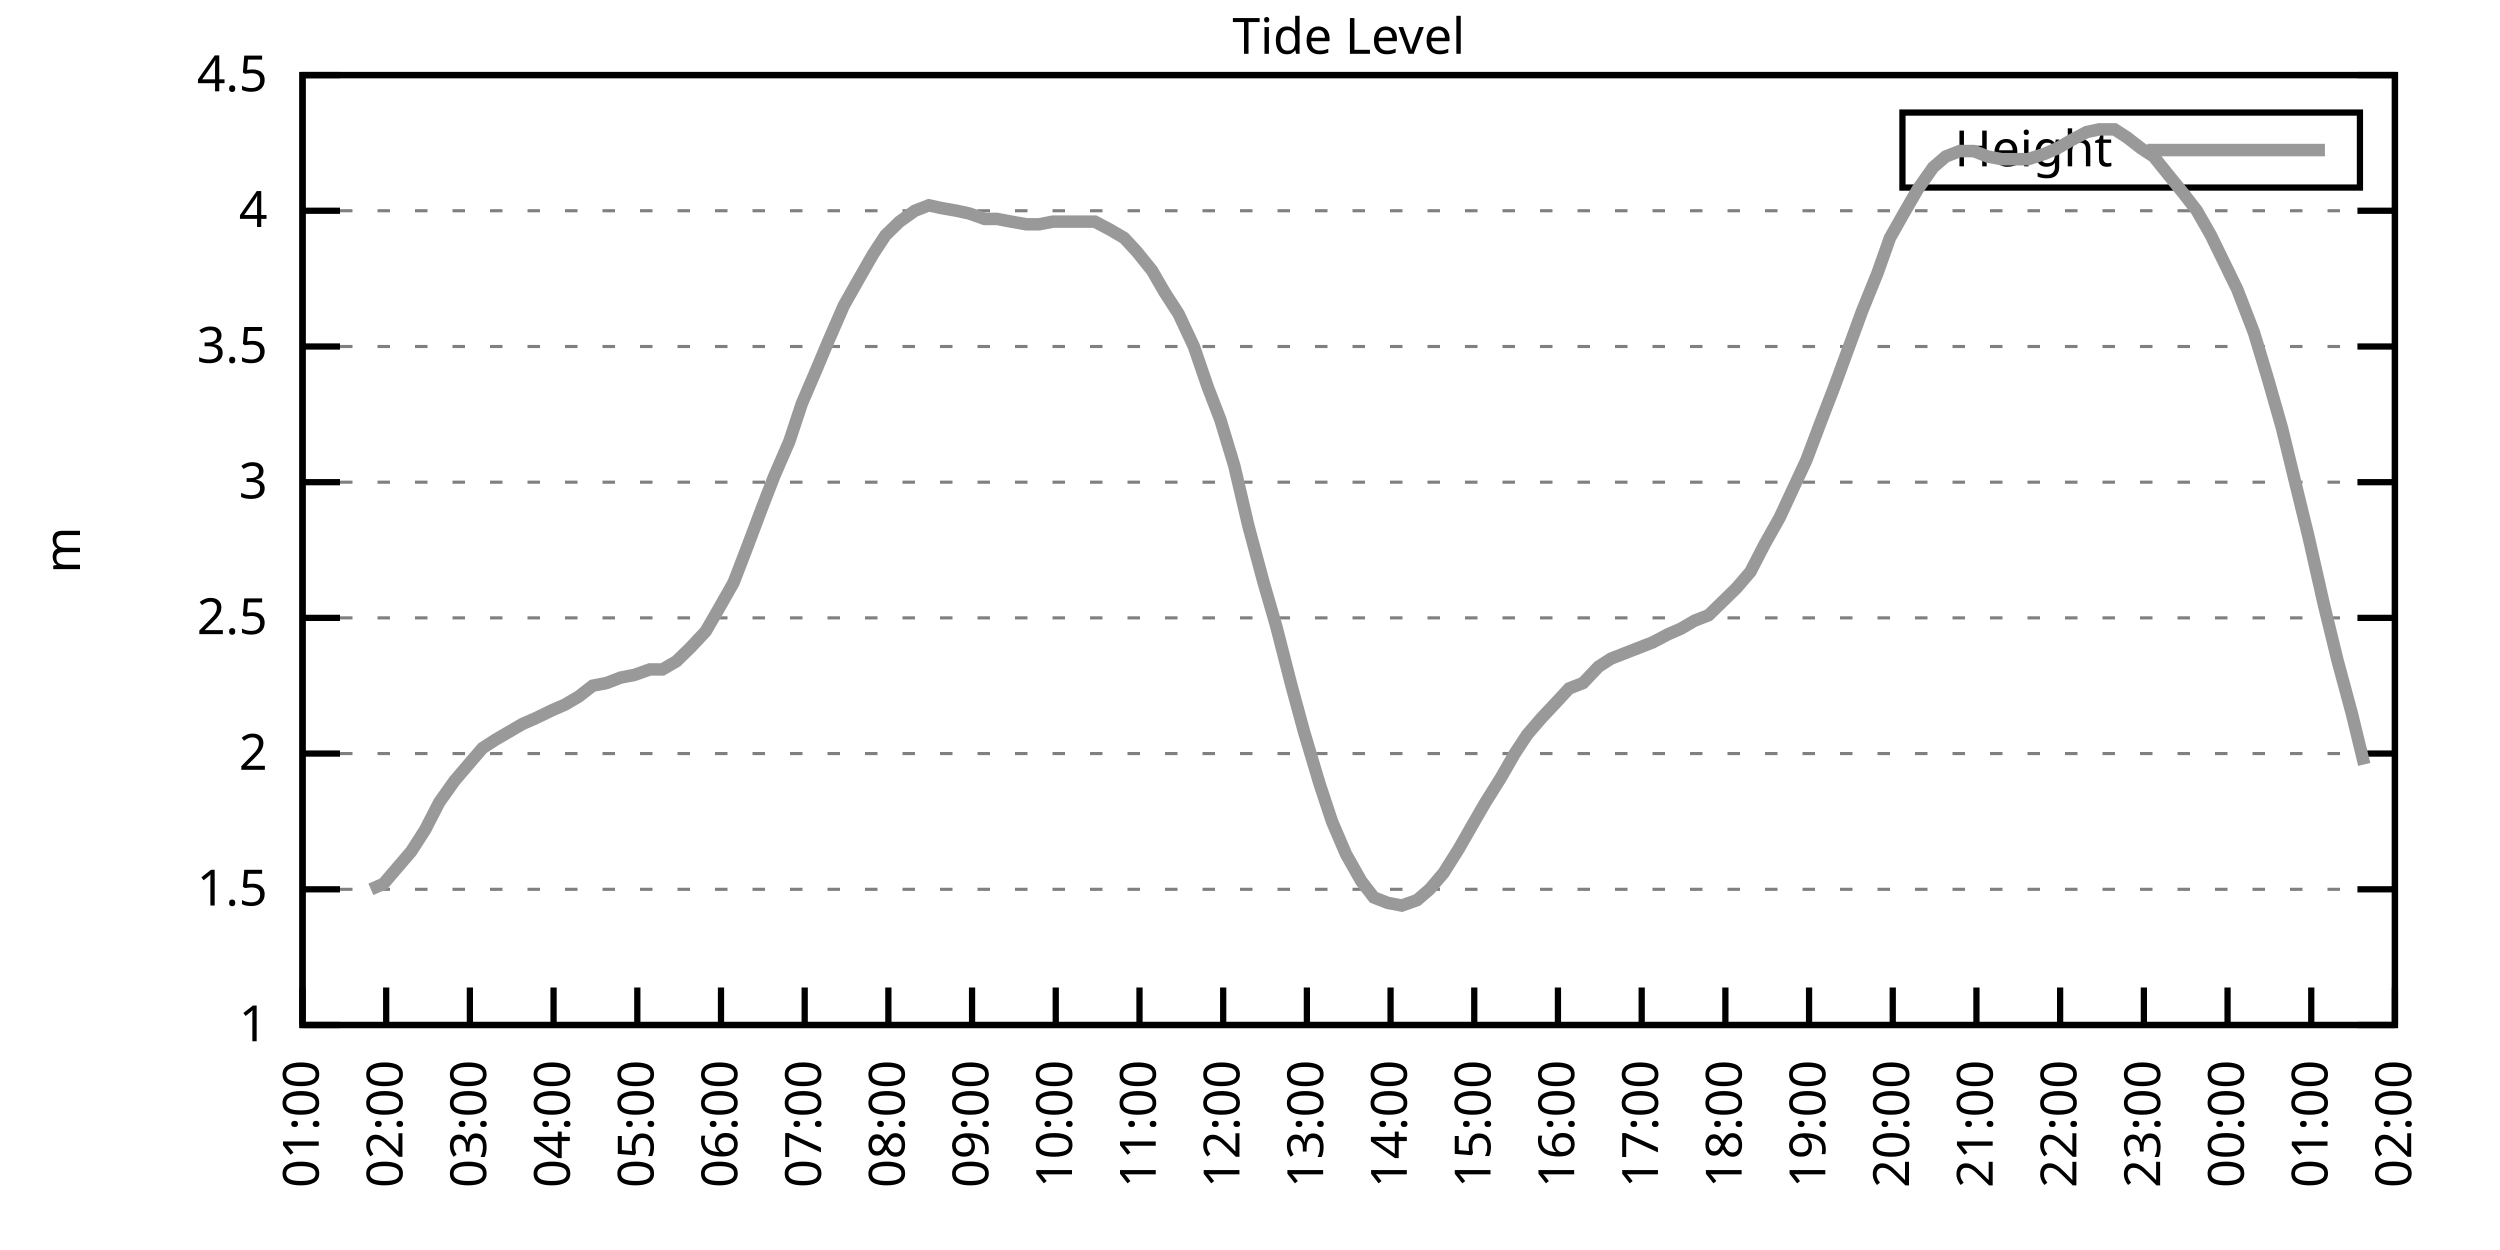
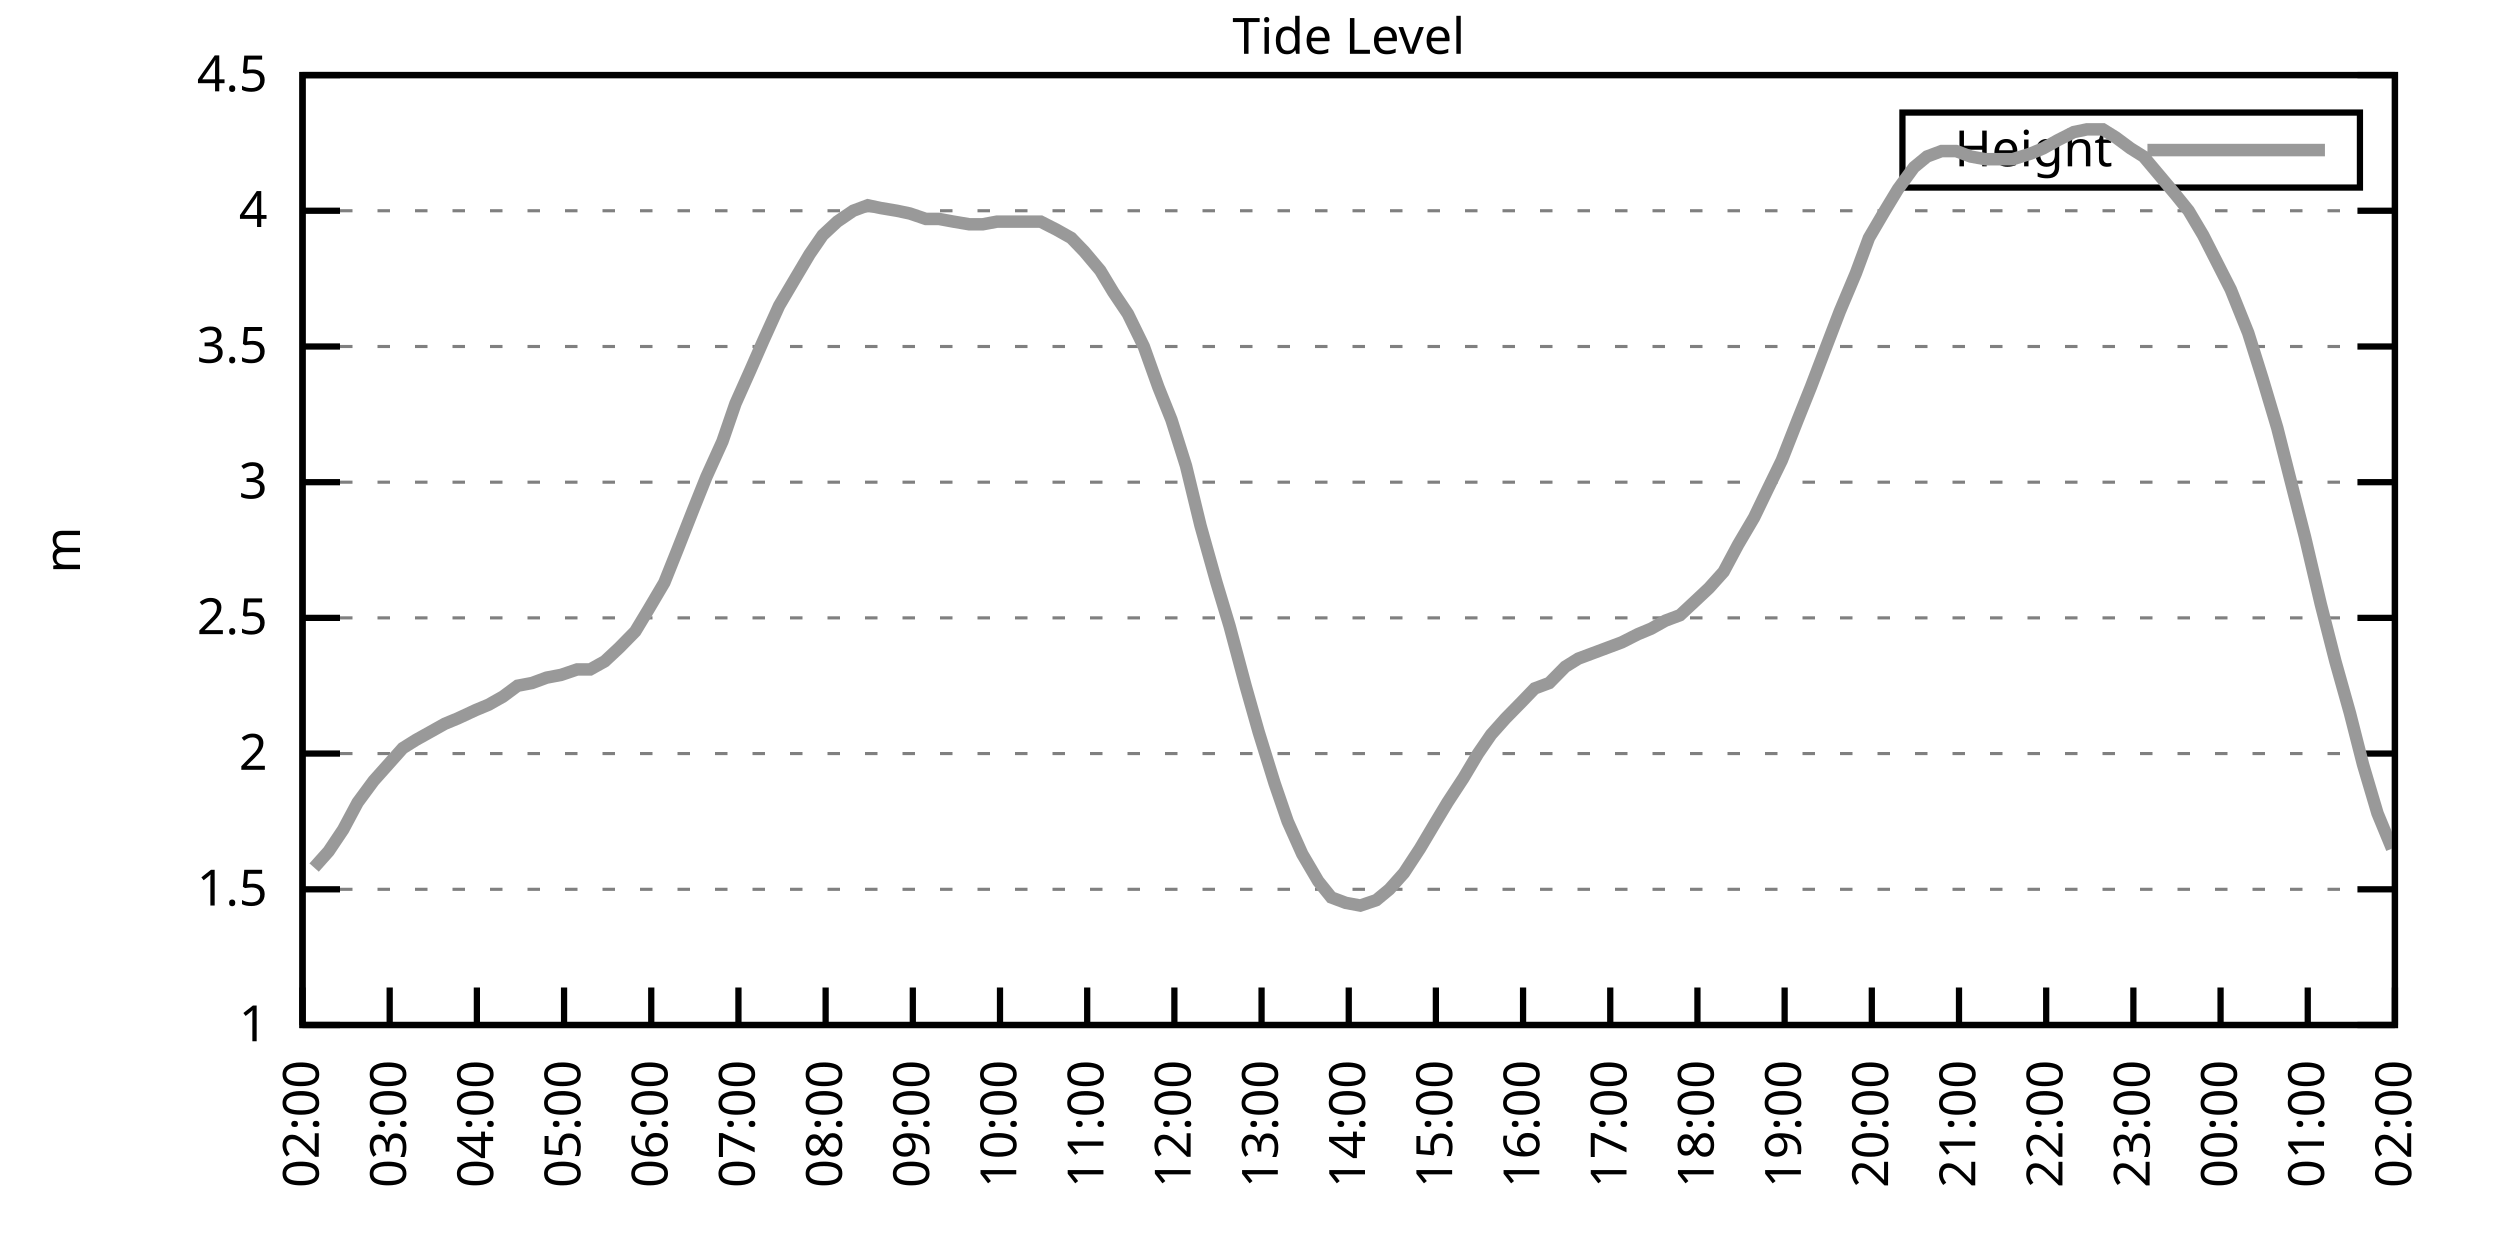
<svg xmlns="http://www.w3.org/2000/svg" xmlns:xlink="http://www.w3.org/1999/xlink" width="400" height="200" viewBox="0 0 400 200">
  <g id="gnuplot_canvas">
    <rect x="0" y="0" width="400" height="200" fill="none" />
    <defs>
      <circle id="gpDot" r="0.5" stroke-width="0.5" stroke="currentColor" />
      <path id="gpPt0" stroke-width="0.333" stroke="currentColor" d="M-1,0 h2 M0,-1 v2" />
      <path id="gpPt1" stroke-width="0.333" stroke="currentColor" d="M-1,-1 L1,1 M1,-1 L-1,1" />
      <path id="gpPt2" stroke-width="0.333" stroke="currentColor" d="M-1,0 L1,0 M0,-1 L0,1 M-1,-1 L1,1 M-1,1 L1,-1" />
      <rect id="gpPt3" stroke-width="0.333" stroke="currentColor" x="-1" y="-1" width="2" height="2" />
      <rect id="gpPt4" stroke-width="0.333" stroke="currentColor" fill="currentColor" x="-1" y="-1" width="2" height="2" />
      <circle id="gpPt5" stroke-width="0.333" stroke="currentColor" cx="0" cy="0" r="1" />
      <use xlink:href="#gpPt5" id="gpPt6" fill="currentColor" stroke="none" />
      <path id="gpPt7" stroke-width="0.333" stroke="currentColor" d="M0,-1.33 L-1.33,0.67 L1.33,0.67 z" />
      <use xlink:href="#gpPt7" id="gpPt8" fill="currentColor" stroke="none" />
      <use xlink:href="#gpPt7" id="gpPt9" stroke="currentColor" transform="rotate(180)" />
      <use xlink:href="#gpPt9" id="gpPt10" fill="currentColor" stroke="none" />
      <use xlink:href="#gpPt3" id="gpPt11" stroke="currentColor" transform="rotate(45)" />
      <use xlink:href="#gpPt11" id="gpPt12" fill="currentColor" stroke="none" />
      <path id="gpPt13" stroke-width="0.333" stroke="currentColor" d="M0,1.330 L1.265,0.411 L0.782,-1.067 L-0.782,-1.076 L-1.265,0.411 z" />
      <use xlink:href="#gpPt13" id="gpPt14" fill="currentColor" stroke="none" />
      <filter id="textbox" filterUnits="objectBoundingBox" x="0" y="0" height="1" width="1">
        <feFlood flood-color="white" flood-opacity="1" result="bgnd" />
        <feComposite in="SourceGraphic" in2="bgnd" operator="atop" />
      </filter>
      <filter id="greybox" filterUnits="objectBoundingBox" x="0" y="0" height="1" width="1">
        <feFlood flood-color="lightgrey" flood-opacity="1" result="grey" />
        <feComposite in="SourceGraphic" in2="grey" operator="atop" />
      </filter>
    </defs>
    <g fill="none" color="white" stroke="currentColor" stroke-width="1.00" stroke-linecap="butt" stroke-linejoin="miter">
</g>
    <g fill="none" color="black" stroke="currentColor" stroke-width="1.00" stroke-linecap="butt" stroke-linejoin="miter">
      <g stroke="none" shape-rendering="crispEdges">
        <polygon fill="rgb(255, 255, 255)" points="48.40,164.00 383.18,164.00 383.18,12.02 48.40,12.02 " />
      </g>
    </g>
    <g fill="none" color="black" stroke="currentColor" stroke-width="1.00" stroke-linecap="butt" stroke-linejoin="miter">
</g>
    <g fill="none" color="black" stroke="black" stroke-width="0.50" stroke-linecap="butt" stroke-linejoin="miter">
</g>
    <g fill="none" color="gray" stroke="currentColor" stroke-width="0.50" stroke-linecap="butt" stroke-linejoin="miter">
      <path stroke="gray" stroke-dasharray="2,4" class="gridline" d="M48.40,164.00 L383.19,164.00  " />
    </g>
    <g fill="none" color="gray" stroke="gray" stroke-width="1.00" stroke-linecap="butt" stroke-linejoin="miter">
</g>
    <g fill="none" color="black" stroke="currentColor" stroke-width="1.00" stroke-linecap="butt" stroke-linejoin="miter">
      <path stroke="black" d="M48.40,164.00 L54.40,164.00 M383.19,164.00 L377.19,164.00  " />
      <g transform="translate(42.80,166.60)" stroke="none" fill="black" font-family="Sans" font-size="8.00" text-anchor="end">
        <text>
          <tspan font-family="Sans"> 1</tspan>
        </text>
      </g>
    </g>
    <g fill="none" color="black" stroke="currentColor" stroke-width="1.00" stroke-linecap="butt" stroke-linejoin="miter">
</g>
    <g fill="none" color="black" stroke="black" stroke-width="0.50" stroke-linecap="butt" stroke-linejoin="miter">
</g>
    <g fill="none" color="gray" stroke="currentColor" stroke-width="0.50" stroke-linecap="butt" stroke-linejoin="miter">
      <path stroke="gray" stroke-dasharray="2,4" class="gridline" d="M48.40,142.29 L383.19,142.29  " />
    </g>
    <g fill="none" color="gray" stroke="gray" stroke-width="1.00" stroke-linecap="butt" stroke-linejoin="miter">
</g>
    <g fill="none" color="black" stroke="currentColor" stroke-width="1.00" stroke-linecap="butt" stroke-linejoin="miter">
      <path stroke="black" d="M48.40,142.29 L54.40,142.29 M383.19,142.29 L377.19,142.29  " />
      <g transform="translate(42.80,144.89)" stroke="none" fill="black" font-family="Sans" font-size="8.00" text-anchor="end">
        <text>
          <tspan font-family="Sans"> 1.5</tspan>
        </text>
      </g>
    </g>
    <g fill="none" color="black" stroke="currentColor" stroke-width="1.00" stroke-linecap="butt" stroke-linejoin="miter">
</g>
    <g fill="none" color="black" stroke="black" stroke-width="0.50" stroke-linecap="butt" stroke-linejoin="miter">
</g>
    <g fill="none" color="gray" stroke="currentColor" stroke-width="0.50" stroke-linecap="butt" stroke-linejoin="miter">
      <path stroke="gray" stroke-dasharray="2,4" class="gridline" d="M48.40,120.57 L383.19,120.57  " />
    </g>
    <g fill="none" color="gray" stroke="gray" stroke-width="1.00" stroke-linecap="butt" stroke-linejoin="miter">
</g>
    <g fill="none" color="black" stroke="currentColor" stroke-width="1.00" stroke-linecap="butt" stroke-linejoin="miter">
      <path stroke="black" d="M48.40,120.57 L54.40,120.57 M383.19,120.57 L377.19,120.57  " />
      <g transform="translate(42.80,123.17)" stroke="none" fill="black" font-family="Sans" font-size="8.00" text-anchor="end">
        <text>
          <tspan font-family="Sans"> 2</tspan>
        </text>
      </g>
    </g>
    <g fill="none" color="black" stroke="currentColor" stroke-width="1.00" stroke-linecap="butt" stroke-linejoin="miter">
</g>
    <g fill="none" color="black" stroke="black" stroke-width="0.50" stroke-linecap="butt" stroke-linejoin="miter">
</g>
    <g fill="none" color="gray" stroke="currentColor" stroke-width="0.50" stroke-linecap="butt" stroke-linejoin="miter">
      <path stroke="gray" stroke-dasharray="2,4" class="gridline" d="M48.40,98.86 L383.19,98.86  " />
    </g>
    <g fill="none" color="gray" stroke="gray" stroke-width="1.00" stroke-linecap="butt" stroke-linejoin="miter">
</g>
    <g fill="none" color="black" stroke="currentColor" stroke-width="1.00" stroke-linecap="butt" stroke-linejoin="miter">
      <path stroke="black" d="M48.40,98.86 L54.40,98.86 M383.19,98.86 L377.19,98.86  " />
      <g transform="translate(42.80,101.46)" stroke="none" fill="black" font-family="Sans" font-size="8.00" text-anchor="end">
        <text>
          <tspan font-family="Sans"> 2.5</tspan>
        </text>
      </g>
    </g>
    <g fill="none" color="black" stroke="currentColor" stroke-width="1.00" stroke-linecap="butt" stroke-linejoin="miter">
</g>
    <g fill="none" color="black" stroke="black" stroke-width="0.50" stroke-linecap="butt" stroke-linejoin="miter">
</g>
    <g fill="none" color="gray" stroke="currentColor" stroke-width="0.50" stroke-linecap="butt" stroke-linejoin="miter">
      <path stroke="gray" stroke-dasharray="2,4" class="gridline" d="M48.40,77.15 L383.19,77.15  " />
    </g>
    <g fill="none" color="gray" stroke="gray" stroke-width="1.00" stroke-linecap="butt" stroke-linejoin="miter">
</g>
    <g fill="none" color="black" stroke="currentColor" stroke-width="1.00" stroke-linecap="butt" stroke-linejoin="miter">
      <path stroke="black" d="M48.40,77.15 L54.40,77.15 M383.19,77.15 L377.19,77.15  " />
      <g transform="translate(42.80,79.75)" stroke="none" fill="black" font-family="Sans" font-size="8.00" text-anchor="end">
        <text>
          <tspan font-family="Sans"> 3</tspan>
        </text>
      </g>
    </g>
    <g fill="none" color="black" stroke="currentColor" stroke-width="1.00" stroke-linecap="butt" stroke-linejoin="miter">
</g>
    <g fill="none" color="black" stroke="black" stroke-width="0.50" stroke-linecap="butt" stroke-linejoin="miter">
</g>
    <g fill="none" color="gray" stroke="currentColor" stroke-width="0.50" stroke-linecap="butt" stroke-linejoin="miter">
      <path stroke="gray" stroke-dasharray="2,4" class="gridline" d="M48.40,55.44 L383.19,55.44  " />
    </g>
    <g fill="none" color="gray" stroke="gray" stroke-width="1.00" stroke-linecap="butt" stroke-linejoin="miter">
</g>
    <g fill="none" color="black" stroke="currentColor" stroke-width="1.00" stroke-linecap="butt" stroke-linejoin="miter">
      <path stroke="black" d="M48.40,55.44 L54.40,55.44 M383.19,55.44 L377.19,55.44  " />
      <g transform="translate(42.80,58.04)" stroke="none" fill="black" font-family="Sans" font-size="8.00" text-anchor="end">
        <text>
          <tspan font-family="Sans"> 3.5</tspan>
        </text>
      </g>
    </g>
    <g fill="none" color="black" stroke="currentColor" stroke-width="1.00" stroke-linecap="butt" stroke-linejoin="miter">
</g>
    <g fill="none" color="black" stroke="black" stroke-width="0.50" stroke-linecap="butt" stroke-linejoin="miter">
</g>
    <g fill="none" color="gray" stroke="currentColor" stroke-width="0.50" stroke-linecap="butt" stroke-linejoin="miter">
      <path stroke="gray" stroke-dasharray="2,4" class="gridline" d="M48.40,33.72 L383.19,33.72  " />
    </g>
    <g fill="none" color="gray" stroke="gray" stroke-width="1.00" stroke-linecap="butt" stroke-linejoin="miter">
</g>
    <g fill="none" color="black" stroke="currentColor" stroke-width="1.00" stroke-linecap="butt" stroke-linejoin="miter">
      <path stroke="black" d="M48.40,33.72 L54.40,33.72 M383.19,33.72 L377.19,33.72  " />
      <g transform="translate(42.80,36.32)" stroke="none" fill="black" font-family="Sans" font-size="8.00" text-anchor="end">
        <text>
          <tspan font-family="Sans"> 4</tspan>
        </text>
      </g>
    </g>
    <g fill="none" color="black" stroke="currentColor" stroke-width="1.00" stroke-linecap="butt" stroke-linejoin="miter">
</g>
    <g fill="none" color="black" stroke="black" stroke-width="0.50" stroke-linecap="butt" stroke-linejoin="miter">
</g>
    <g fill="none" color="gray" stroke="currentColor" stroke-width="0.50" stroke-linecap="butt" stroke-linejoin="miter">
      <path stroke="gray" stroke-dasharray="2,4" class="gridline" d="M48.40,12.01 L383.19,12.01  " />
    </g>
    <g fill="none" color="gray" stroke="gray" stroke-width="1.00" stroke-linecap="butt" stroke-linejoin="miter">
</g>
    <g fill="none" color="black" stroke="currentColor" stroke-width="1.00" stroke-linecap="butt" stroke-linejoin="miter">
      <path stroke="black" d="M48.40,12.01 L54.40,12.01 M383.19,12.01 L377.19,12.01  " />
      <g transform="translate(42.80,14.61)" stroke="none" fill="black" font-family="Sans" font-size="8.00" text-anchor="end">
        <text>
          <tspan font-family="Sans"> 4.5</tspan>
        </text>
      </g>
    </g>
    <g fill="none" color="black" stroke="currentColor" stroke-width="1.00" stroke-linecap="butt" stroke-linejoin="miter">
      <path stroke="black" d="M48.40,164.00 L48.40,158.00  " />
      <g transform="translate(51.00,169.60) rotate(270.00)" stroke="none" fill="black" font-family="Sans" font-size="8.00" text-anchor="end">
        <text>
-           <tspan font-family="Sans">01:00</tspan>
-         </text>
-       </g>
-     </g>
-     <g fill="none" color="black" stroke="currentColor" stroke-width="1.00" stroke-linecap="butt" stroke-linejoin="miter">
-       <path stroke="black" d="M61.79,164.00 L61.79,158.00  " />
-       <g transform="translate(64.39,169.60) rotate(270.00)" stroke="none" fill="black" font-family="Sans" font-size="8.00" text-anchor="end">
-         <text>
          <tspan font-family="Sans">02:00</tspan>
        </text>
      </g>
    </g>
    <g fill="none" color="black" stroke="currentColor" stroke-width="1.00" stroke-linecap="butt" stroke-linejoin="miter">
-       <path stroke="black" d="M75.18,164.00 L75.18,158.00  " />
-       <g transform="translate(77.78,169.60) rotate(270.00)" stroke="none" fill="black" font-family="Sans" font-size="8.00" text-anchor="end">
+       <path stroke="black" d="M62.35,164.00 L62.35,158.00  " />
+       <g transform="translate(64.95,169.60) rotate(270.00)" stroke="none" fill="black" font-family="Sans" font-size="8.00" text-anchor="end">
        <text>
          <tspan font-family="Sans">03:00</tspan>
        </text>
      </g>
    </g>
    <g fill="none" color="black" stroke="currentColor" stroke-width="1.00" stroke-linecap="butt" stroke-linejoin="miter">
-       <path stroke="black" d="M88.57,164.00 L88.57,158.00  " />
-       <g transform="translate(91.17,169.60) rotate(270.00)" stroke="none" fill="black" font-family="Sans" font-size="8.00" text-anchor="end">
+       <path stroke="black" d="M76.30,164.00 L76.30,158.00  " />
+       <g transform="translate(78.90,169.60) rotate(270.00)" stroke="none" fill="black" font-family="Sans" font-size="8.00" text-anchor="end">
        <text>
          <tspan font-family="Sans">04:00</tspan>
        </text>
      </g>
    </g>
    <g fill="none" color="black" stroke="currentColor" stroke-width="1.00" stroke-linecap="butt" stroke-linejoin="miter">
-       <path stroke="black" d="M101.97,164.00 L101.97,158.00  " />
-       <g transform="translate(104.57,169.60) rotate(270.00)" stroke="none" fill="black" font-family="Sans" font-size="8.00" text-anchor="end">
+       <path stroke="black" d="M90.25,164.00 L90.25,158.00  " />
+       <g transform="translate(92.85,169.60) rotate(270.00)" stroke="none" fill="black" font-family="Sans" font-size="8.00" text-anchor="end">
        <text>
          <tspan font-family="Sans">05:00</tspan>
        </text>
      </g>
    </g>
    <g fill="none" color="black" stroke="currentColor" stroke-width="1.00" stroke-linecap="butt" stroke-linejoin="miter">
-       <path stroke="black" d="M115.36,164.00 L115.36,158.00  " />
-       <g transform="translate(117.96,169.60) rotate(270.00)" stroke="none" fill="black" font-family="Sans" font-size="8.00" text-anchor="end">
+       <path stroke="black" d="M104.20,164.00 L104.20,158.00  " />
+       <g transform="translate(106.80,169.60) rotate(270.00)" stroke="none" fill="black" font-family="Sans" font-size="8.00" text-anchor="end">
        <text>
          <tspan font-family="Sans">06:00</tspan>
        </text>
      </g>
    </g>
    <g fill="none" color="black" stroke="currentColor" stroke-width="1.00" stroke-linecap="butt" stroke-linejoin="miter">
-       <path stroke="black" d="M128.75,164.00 L128.75,158.00  " />
-       <g transform="translate(131.35,169.60) rotate(270.00)" stroke="none" fill="black" font-family="Sans" font-size="8.00" text-anchor="end">
+       <path stroke="black" d="M118.15,164.00 L118.15,158.00  " />
+       <g transform="translate(120.75,169.60) rotate(270.00)" stroke="none" fill="black" font-family="Sans" font-size="8.00" text-anchor="end">
        <text>
          <tspan font-family="Sans">07:00</tspan>
        </text>
      </g>
    </g>
    <g fill="none" color="black" stroke="currentColor" stroke-width="1.00" stroke-linecap="butt" stroke-linejoin="miter">
-       <path stroke="black" d="M142.14,164.00 L142.14,158.00  " />
-       <g transform="translate(144.74,169.60) rotate(270.00)" stroke="none" fill="black" font-family="Sans" font-size="8.00" text-anchor="end">
+       <path stroke="black" d="M132.10,164.00 L132.10,158.00  " />
+       <g transform="translate(134.70,169.60) rotate(270.00)" stroke="none" fill="black" font-family="Sans" font-size="8.00" text-anchor="end">
        <text>
          <tspan font-family="Sans">08:00</tspan>
        </text>
      </g>
    </g>
    <g fill="none" color="black" stroke="currentColor" stroke-width="1.00" stroke-linecap="butt" stroke-linejoin="miter">
-       <path stroke="black" d="M155.53,164.00 L155.53,158.00  " />
-       <g transform="translate(158.13,169.60) rotate(270.00)" stroke="none" fill="black" font-family="Sans" font-size="8.00" text-anchor="end">
+       <path stroke="black" d="M146.05,164.00 L146.05,158.00  " />
+       <g transform="translate(148.65,169.60) rotate(270.00)" stroke="none" fill="black" font-family="Sans" font-size="8.00" text-anchor="end">
        <text>
          <tspan font-family="Sans">09:00</tspan>
        </text>
      </g>
    </g>
    <g fill="none" color="black" stroke="currentColor" stroke-width="1.00" stroke-linecap="butt" stroke-linejoin="miter">
-       <path stroke="black" d="M168.92,164.00 L168.92,158.00  " />
-       <g transform="translate(171.52,169.60) rotate(270.00)" stroke="none" fill="black" font-family="Sans" font-size="8.00" text-anchor="end">
+       <path stroke="black" d="M160.00,164.00 L160.00,158.00  " />
+       <g transform="translate(162.60,169.60) rotate(270.00)" stroke="none" fill="black" font-family="Sans" font-size="8.00" text-anchor="end">
        <text>
          <tspan font-family="Sans">10:00</tspan>
        </text>
      </g>
    </g>
    <g fill="none" color="black" stroke="currentColor" stroke-width="1.00" stroke-linecap="butt" stroke-linejoin="miter">
-       <path stroke="black" d="M182.32,164.00 L182.32,158.00  " />
-       <g transform="translate(184.92,169.60) rotate(270.00)" stroke="none" fill="black" font-family="Sans" font-size="8.00" text-anchor="end">
+       <path stroke="black" d="M173.95,164.00 L173.95,158.00  " />
+       <g transform="translate(176.55,169.60) rotate(270.00)" stroke="none" fill="black" font-family="Sans" font-size="8.00" text-anchor="end">
        <text>
          <tspan font-family="Sans">11:00</tspan>
        </text>
      </g>
    </g>
    <g fill="none" color="black" stroke="currentColor" stroke-width="1.00" stroke-linecap="butt" stroke-linejoin="miter">
-       <path stroke="black" d="M195.71,164.00 L195.71,158.00  " />
-       <g transform="translate(198.31,169.60) rotate(270.00)" stroke="none" fill="black" font-family="Sans" font-size="8.00" text-anchor="end">
+       <path stroke="black" d="M187.90,164.00 L187.90,158.00  " />
+       <g transform="translate(190.50,169.60) rotate(270.00)" stroke="none" fill="black" font-family="Sans" font-size="8.00" text-anchor="end">
        <text>
          <tspan font-family="Sans">12:00</tspan>
        </text>
      </g>
    </g>
    <g fill="none" color="black" stroke="currentColor" stroke-width="1.00" stroke-linecap="butt" stroke-linejoin="miter">
-       <path stroke="black" d="M209.10,164.00 L209.10,158.00  " />
-       <g transform="translate(211.70,169.60) rotate(270.00)" stroke="none" fill="black" font-family="Sans" font-size="8.00" text-anchor="end">
+       <path stroke="black" d="M201.85,164.00 L201.85,158.00  " />
+       <g transform="translate(204.45,169.60) rotate(270.00)" stroke="none" fill="black" font-family="Sans" font-size="8.00" text-anchor="end">
        <text>
          <tspan font-family="Sans">13:00</tspan>
        </text>
      </g>
    </g>
    <g fill="none" color="black" stroke="currentColor" stroke-width="1.00" stroke-linecap="butt" stroke-linejoin="miter">
-       <path stroke="black" d="M222.49,164.00 L222.49,158.00  " />
-       <g transform="translate(225.09,169.60) rotate(270.00)" stroke="none" fill="black" font-family="Sans" font-size="8.00" text-anchor="end">
+       <path stroke="black" d="M215.80,164.00 L215.80,158.00  " />
+       <g transform="translate(218.40,169.60) rotate(270.00)" stroke="none" fill="black" font-family="Sans" font-size="8.00" text-anchor="end">
        <text>
          <tspan font-family="Sans">14:00</tspan>
        </text>
      </g>
    </g>
    <g fill="none" color="black" stroke="currentColor" stroke-width="1.00" stroke-linecap="butt" stroke-linejoin="miter">
-       <path stroke="black" d="M235.88,164.00 L235.88,158.00  " />
-       <g transform="translate(238.48,169.60) rotate(270.00)" stroke="none" fill="black" font-family="Sans" font-size="8.00" text-anchor="end">
+       <path stroke="black" d="M229.74,164.00 L229.74,158.00  " />
+       <g transform="translate(232.34,169.60) rotate(270.00)" stroke="none" fill="black" font-family="Sans" font-size="8.00" text-anchor="end">
        <text>
          <tspan font-family="Sans">15:00</tspan>
        </text>
      </g>
    </g>
    <g fill="none" color="black" stroke="currentColor" stroke-width="1.00" stroke-linecap="butt" stroke-linejoin="miter">
-       <path stroke="black" d="M249.27,164.00 L249.27,158.00  " />
-       <g transform="translate(251.87,169.60) rotate(270.00)" stroke="none" fill="black" font-family="Sans" font-size="8.00" text-anchor="end">
+       <path stroke="black" d="M243.69,164.00 L243.69,158.00  " />
+       <g transform="translate(246.29,169.60) rotate(270.00)" stroke="none" fill="black" font-family="Sans" font-size="8.00" text-anchor="end">
        <text>
          <tspan font-family="Sans">16:00</tspan>
        </text>
      </g>
    </g>
    <g fill="none" color="black" stroke="currentColor" stroke-width="1.00" stroke-linecap="butt" stroke-linejoin="miter">
-       <path stroke="black" d="M262.67,164.00 L262.67,158.00  " />
-       <g transform="translate(265.27,169.60) rotate(270.00)" stroke="none" fill="black" font-family="Sans" font-size="8.00" text-anchor="end">
+       <path stroke="black" d="M257.64,164.00 L257.64,158.00  " />
+       <g transform="translate(260.24,169.60) rotate(270.00)" stroke="none" fill="black" font-family="Sans" font-size="8.00" text-anchor="end">
        <text>
          <tspan font-family="Sans">17:00</tspan>
        </text>
      </g>
    </g>
    <g fill="none" color="black" stroke="currentColor" stroke-width="1.00" stroke-linecap="butt" stroke-linejoin="miter">
-       <path stroke="black" d="M276.06,164.00 L276.06,158.00  " />
-       <g transform="translate(278.66,169.60) rotate(270.00)" stroke="none" fill="black" font-family="Sans" font-size="8.00" text-anchor="end">
+       <path stroke="black" d="M271.59,164.00 L271.59,158.00  " />
+       <g transform="translate(274.19,169.60) rotate(270.00)" stroke="none" fill="black" font-family="Sans" font-size="8.00" text-anchor="end">
        <text>
          <tspan font-family="Sans">18:00</tspan>
        </text>
      </g>
    </g>
    <g fill="none" color="black" stroke="currentColor" stroke-width="1.00" stroke-linecap="butt" stroke-linejoin="miter">
-       <path stroke="black" d="M289.45,164.00 L289.45,158.00  " />
-       <g transform="translate(292.05,169.60) rotate(270.00)" stroke="none" fill="black" font-family="Sans" font-size="8.00" text-anchor="end">
+       <path stroke="black" d="M285.54,164.00 L285.54,158.00  " />
+       <g transform="translate(288.14,169.60) rotate(270.00)" stroke="none" fill="black" font-family="Sans" font-size="8.00" text-anchor="end">
        <text>
          <tspan font-family="Sans">19:00</tspan>
        </text>
      </g>
    </g>
    <g fill="none" color="black" stroke="currentColor" stroke-width="1.00" stroke-linecap="butt" stroke-linejoin="miter">
-       <path stroke="black" d="M302.84,164.00 L302.84,158.00  " />
-       <g transform="translate(305.44,169.60) rotate(270.00)" stroke="none" fill="black" font-family="Sans" font-size="8.00" text-anchor="end">
+       <path stroke="black" d="M299.49,164.00 L299.49,158.00  " />
+       <g transform="translate(302.09,169.60) rotate(270.00)" stroke="none" fill="black" font-family="Sans" font-size="8.00" text-anchor="end">
        <text>
          <tspan font-family="Sans">20:00</tspan>
        </text>
      </g>
    </g>
    <g fill="none" color="black" stroke="currentColor" stroke-width="1.00" stroke-linecap="butt" stroke-linejoin="miter">
-       <path stroke="black" d="M316.23,164.00 L316.23,158.00  " />
-       <g transform="translate(318.83,169.60) rotate(270.00)" stroke="none" fill="black" font-family="Sans" font-size="8.00" text-anchor="end">
+       <path stroke="black" d="M313.44,164.00 L313.44,158.00  " />
+       <g transform="translate(316.04,169.60) rotate(270.00)" stroke="none" fill="black" font-family="Sans" font-size="8.00" text-anchor="end">
        <text>
          <tspan font-family="Sans">21:00</tspan>
        </text>
      </g>
    </g>
    <g fill="none" color="black" stroke="currentColor" stroke-width="1.00" stroke-linecap="butt" stroke-linejoin="miter">
-       <path stroke="black" d="M329.62,164.00 L329.62,158.00  " />
-       <g transform="translate(332.22,169.60) rotate(270.00)" stroke="none" fill="black" font-family="Sans" font-size="8.00" text-anchor="end">
+       <path stroke="black" d="M327.39,164.00 L327.39,158.00  " />
+       <g transform="translate(329.99,169.60) rotate(270.00)" stroke="none" fill="black" font-family="Sans" font-size="8.00" text-anchor="end">
        <text>
          <tspan font-family="Sans">22:00</tspan>
        </text>
      </g>
    </g>
    <g fill="none" color="black" stroke="currentColor" stroke-width="1.00" stroke-linecap="butt" stroke-linejoin="miter">
-       <path stroke="black" d="M343.02,164.00 L343.02,158.00  " />
-       <g transform="translate(345.62,169.60) rotate(270.00)" stroke="none" fill="black" font-family="Sans" font-size="8.00" text-anchor="end">
+       <path stroke="black" d="M341.34,164.00 L341.34,158.00  " />
+       <g transform="translate(343.94,169.60) rotate(270.00)" stroke="none" fill="black" font-family="Sans" font-size="8.00" text-anchor="end">
        <text>
          <tspan font-family="Sans">23:00</tspan>
        </text>
      </g>
    </g>
    <g fill="none" color="black" stroke="currentColor" stroke-width="1.00" stroke-linecap="butt" stroke-linejoin="miter">
-       <path stroke="black" d="M356.41,164.00 L356.41,158.00  " />
-       <g transform="translate(359.01,169.60) rotate(270.00)" stroke="none" fill="black" font-family="Sans" font-size="8.00" text-anchor="end">
+       <path stroke="black" d="M355.29,164.00 L355.29,158.00  " />
+       <g transform="translate(357.89,169.60) rotate(270.00)" stroke="none" fill="black" font-family="Sans" font-size="8.00" text-anchor="end">
        <text>
          <tspan font-family="Sans">00:00</tspan>
        </text>
      </g>
    </g>
    <g fill="none" color="black" stroke="currentColor" stroke-width="1.00" stroke-linecap="butt" stroke-linejoin="miter">
-       <path stroke="black" d="M369.80,164.00 L369.80,158.00  " />
-       <g transform="translate(372.40,169.60) rotate(270.00)" stroke="none" fill="black" font-family="Sans" font-size="8.00" text-anchor="end">
+       <path stroke="black" d="M369.24,164.00 L369.24,158.00  " />
+       <g transform="translate(371.84,169.60) rotate(270.00)" stroke="none" fill="black" font-family="Sans" font-size="8.00" text-anchor="end">
        <text>
          <tspan font-family="Sans">01:00</tspan>
        </text>
      </g>
    </g>
    <g fill="none" color="black" stroke="currentColor" stroke-width="1.00" stroke-linecap="butt" stroke-linejoin="miter">
      <path stroke="black" d="M383.19,164.00 L383.19,158.00  " />
      <g transform="translate(385.79,169.60) rotate(270.00)" stroke="none" fill="black" font-family="Sans" font-size="8.00" text-anchor="end">
        <text>
          <tspan font-family="Sans">02:00</tspan>
        </text>
      </g>
    </g>
    <g fill="none" color="black" stroke="currentColor" stroke-width="1.00" stroke-linecap="butt" stroke-linejoin="miter">
</g>
    <g fill="none" color="black" stroke="currentColor" stroke-width="1.00" stroke-linecap="butt" stroke-linejoin="miter">
      <path stroke="black" d="M48.40,12.01 L48.40,164.00 L383.19,164.00 L383.19,12.01 L48.40,12.01 Z  " />
    </g>
    <g fill="none" color="black" stroke="currentColor" stroke-width="1.00" stroke-linecap="butt" stroke-linejoin="miter">
</g>
    <g fill="none" color="black" stroke="currentColor" stroke-width="1.00" stroke-linecap="butt" stroke-linejoin="miter">
      <path stroke="black" d="M304.39,30.01 L304.39,18.01 L377.59,18.01 L377.59,30.01 L304.39,30.01 Z  " />
    </g>
    <g id="Tide_level_plot_1">
      <g fill="none" color="white" stroke="black" stroke-width="2.00" stroke-linecap="butt" stroke-linejoin="miter">
</g>
      <g fill="none" color="black" stroke="currentColor" stroke-width="2.00" stroke-linecap="butt" stroke-linejoin="miter">
        <g transform="translate(337.99,26.61)" stroke="none" fill="black" font-family="Sans" font-size="8.00" text-anchor="end">
          <text>
            <tspan font-family="Sans">Height</tspan>
          </text>
        </g>
      </g>
      <g fill="none" color="black" stroke="currentColor" stroke-width="2.00" stroke-linecap="butt" stroke-linejoin="miter">
-         <path stroke="rgb(153, 153, 153)" d="M343.59,24.01 L371.99,24.01 M59.34,142.29 L61.35,141.42 L63.58,138.81 L65.81,136.21 L68.04,132.73 L70.27,128.39   L72.73,124.92 L74.96,122.31 L77.19,119.71 L79.20,118.40 L81.43,117.10 L83.66,115.80 L85.67,114.93 L88.35,113.63   L90.36,112.76 L92.59,111.45 L94.82,109.72 L97.06,109.28 L99.29,108.42 L101.52,107.98 L103.98,107.11 L105.98,107.11   L108.22,105.81 L110.45,103.64 L112.90,101.03 L114.91,97.56 L117.37,93.22 L119.38,88.00 L121.83,81.49 L123.84,76.28   L126.29,70.63 L128.30,64.56 L130.54,59.34 L132.54,54.57 L135.00,48.92 L137.45,44.58 L139.69,40.67 L141.69,37.63   L143.93,35.46 L146.38,33.72 L148.61,32.85 L150.62,33.29 L153.08,33.72 L155.09,34.16 L157.54,35.03 L159.55,35.03   L161.78,35.46 L164.24,35.89 L166.25,35.89 L168.48,35.46 L170.71,35.46 L172.72,35.46 L175.17,35.46 L177.63,36.76   L179.86,38.07 L181.87,40.24 L184.32,43.28 L186.33,46.75 L188.57,50.22 L191.02,55.44 L193.25,61.95 L195.26,67.16   L197.49,74.54 L199.73,84.10 L202.18,93.22 L204.19,100.16 L206.64,109.72 L208.65,117.10 L211.11,125.35 L213.12,131.43   L215.35,136.64 L217.80,140.98 L219.81,143.59 L222.04,144.46 L224.28,144.89 L226.73,144.02 L228.74,142.29 L230.97,139.68   L233.43,135.77 L235.66,131.86 L237.67,128.39 L240.12,124.48 L242.36,120.57 L244.36,117.53 L246.60,114.93 L249.05,112.32   L251.06,110.15 L253.29,109.28 L255.75,106.68 L257.76,105.38 L259.99,104.51 L262.22,103.64 L264.45,102.77 L266.91,101.47   L268.92,100.60 L271.15,99.30 L273.38,98.43 L275.61,96.26 L277.84,94.08 L280.07,91.48 L282.31,87.14 L284.76,82.79   L286.77,78.45 L289.00,73.67 L291.46,67.16 L293.47,61.95 L295.70,55.87 L297.93,49.79 L300.39,43.71 L302.39,38.07   L304.85,33.72 L306.86,30.25 L309.31,26.77 L311.32,25.04 L313.55,24.17 L315.79,24.17 L318.02,25.04 L320.25,25.47   L322.70,25.47 L324.49,25.47 L327.17,24.60 L329.18,23.73 L331.41,22.43 L333.86,21.13 L335.87,20.70 L338.33,20.70   L340.34,22.00 L342.57,23.73 L344.58,25.04 L347.03,28.08 L349.49,31.12 L351.50,33.72 L353.73,37.63 L357.97,46.32   L360.65,53.26 L362.88,60.65 L365.11,68.46 L367.12,76.71 L369.35,85.83 L371.81,96.69 L374.04,105.81 L376.27,114.06   L378.28,122.31  " />
+         <path stroke="rgb(153, 153, 153)" d="M343.59,24.01 L371.99,24.01 M50.26,138.81 L52.58,136.21 L54.91,132.73 L57.23,128.39 L59.79,124.92 L62.12,122.31   L64.44,119.71 L66.53,118.40 L68.86,117.10 L71.18,115.80 L73.28,114.93 L76.07,113.63 L78.16,112.76 L80.48,111.45   L82.81,109.72 L85.13,109.28 L87.46,108.42 L89.78,107.98 L92.34,107.11 L94.43,107.11 L96.76,105.81 L99.08,103.64   L101.64,101.03 L103.73,97.56 L106.29,93.22 L108.38,88.00 L110.94,81.49 L113.03,76.28 L115.59,70.63 L117.68,64.56   L120.01,59.34 L122.10,54.57 L124.66,48.92 L127.22,44.58 L129.54,40.67 L131.63,37.63 L133.96,35.46 L136.51,33.72   L138.84,32.85 L140.93,33.29 L143.49,33.72 L145.58,34.16 L148.14,35.03 L150.23,35.03 L152.56,35.46 L155.11,35.89   L157.21,35.89 L159.53,35.46 L161.86,35.46 L163.95,35.46 L166.51,35.46 L169.06,36.76 L171.39,38.07 L173.48,40.24   L176.04,43.28 L178.13,46.75 L180.46,50.22 L183.01,55.44 L185.34,61.95 L187.43,67.16 L189.76,74.54 L192.08,84.10   L194.64,93.22 L196.73,100.16 L199.29,109.72 L201.38,117.10 L203.94,125.35 L206.03,131.43 L208.36,136.64 L210.91,140.98   L213.01,143.59 L215.33,144.46 L217.65,144.89 L220.21,144.02 L222.30,142.29 L224.63,139.68 L227.19,135.77 L229.51,131.86   L231.60,128.39 L234.16,124.48 L236.49,120.57 L238.58,117.53 L240.90,114.93 L243.46,112.32 L245.55,110.15 L247.88,109.28   L250.44,106.68 L252.53,105.38 L254.85,104.51 L257.18,103.64 L259.50,102.77 L262.06,101.47 L264.15,100.60 L266.48,99.30   L268.80,98.43 L271.13,96.26 L273.45,94.08 L275.78,91.48 L278.10,87.14 L280.66,82.79 L282.75,78.45 L285.08,73.67   L287.64,67.16 L289.73,61.95 L292.05,55.87 L294.38,49.79 L296.94,43.71 L299.03,38.07 L301.58,33.72 L303.68,30.25   L306.23,26.77 L308.33,25.04 L310.65,24.17 L312.98,24.17 L315.30,25.04 L317.63,25.47 L320.18,25.47 L322.04,25.47   L324.83,24.60 L326.93,23.73 L329.25,22.43 L331.81,21.13 L333.90,20.70 L336.46,20.70 L338.55,22.00 L340.88,23.73   L342.97,25.04 L345.53,28.08 L348.08,31.12 L350.18,33.72 L352.50,37.63 L356.92,46.32 L359.71,53.26 L362.03,60.65   L364.36,68.46 L366.45,76.71 L368.78,85.83 L371.33,96.69 L373.66,105.81 L375.98,114.06 L378.08,122.31 L380.40,130.13   L382.73,135.77  " />
      </g>
    </g>
    <g fill="none" color="black" stroke="currentColor" stroke-width="2.00" stroke-linecap="butt" stroke-linejoin="miter">
</g>
    <g fill="none" color="black" stroke="black" stroke-width="1.00" stroke-linecap="butt" stroke-linejoin="miter">
</g>
    <g fill="none" color="black" stroke="currentColor" stroke-width="1.00" stroke-linecap="butt" stroke-linejoin="miter">
      <path stroke="black" d="M48.40,12.01 L48.40,164.00 L383.19,164.00 L383.19,12.01 L48.40,12.01 Z  " />
      <g transform="translate(12.80,88.01) rotate(270.00)" stroke="none" fill="black" font-family="Sans" font-size="8.00" text-anchor="middle">
        <text>
          <tspan font-family="Sans">m</tspan>
        </text>
      </g>
    </g>
    <g fill="none" color="black" stroke="currentColor" stroke-width="1.00" stroke-linecap="butt" stroke-linejoin="miter">
</g>
    <g fill="none" color="black" stroke="currentColor" stroke-width="1.00" stroke-linecap="butt" stroke-linejoin="miter">
      <g transform="translate(215.79,8.61)" stroke="none" fill="black" font-family="Sans" font-size="8.00" text-anchor="middle">
        <text>
          <tspan font-family="Sans">Tide Level</tspan>
        </text>
      </g>
    </g>
    <g fill="none" color="black" stroke="currentColor" stroke-width="1.00" stroke-linecap="butt" stroke-linejoin="miter">
</g>
  </g>
</svg>
